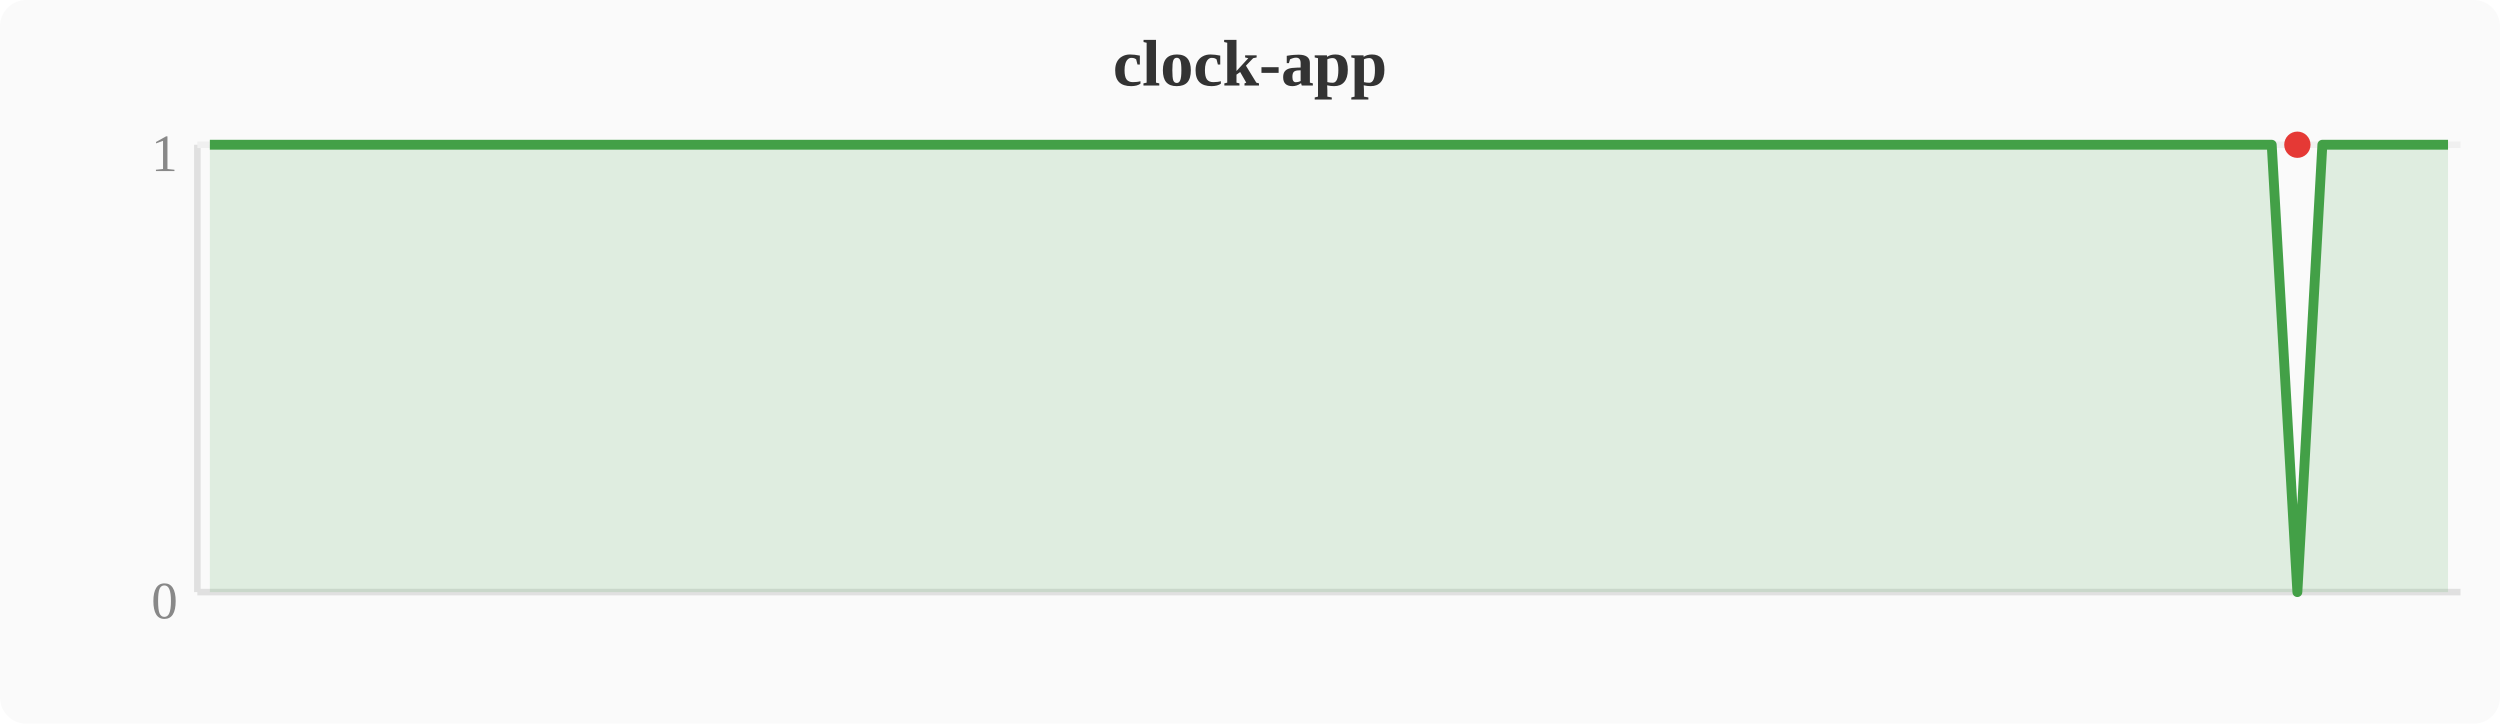
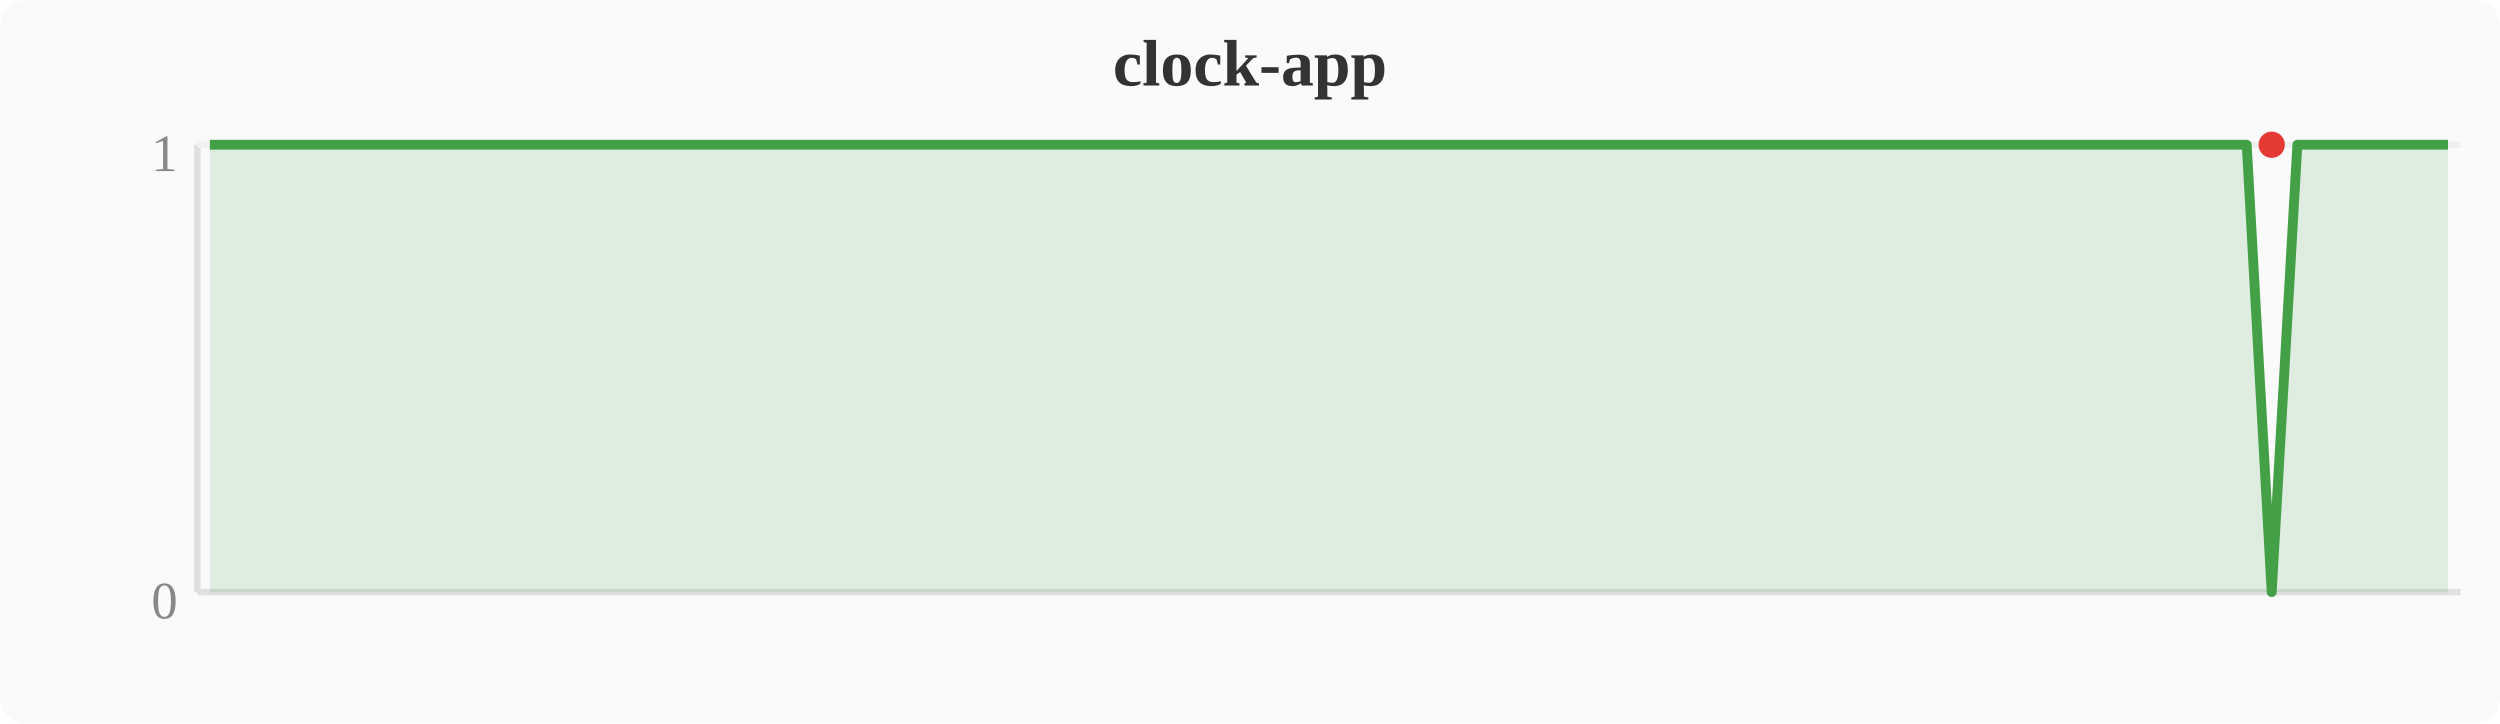
<svg xmlns="http://www.w3.org/2000/svg" width="380" height="110" viewBox="0 0 380 110">
  <rect width="380" height="110" fill="#fafafa" rx="4" />
  <text x="190" y="13" text-anchor="middle" font-size="10" font-weight="bold" fill="#333">clock-app</text>
  <line x1="30" y1="22" x2="30" y2="90" stroke="#e0e0e0" stroke-width="1" />
  <line x1="30" y1="90" x2="374" y2="90" stroke="#e0e0e0" stroke-width="1" />
  <line x1="30" y1="22" x2="374" y2="22" stroke="#f0f0f0" stroke-width="1" />
  <text x="27" y="94" text-anchor="end" font-size="8" fill="#888">0</text>
  <text x="27" y="26" text-anchor="end" font-size="8" fill="#888">1</text>
-   <polygon points="31.9,22.0 35.7,22.0 39.6,22.0 43.4,22.0 47.2,22.0 51.0,22.0 54.8,22.0 58.7,22.0 62.5,22.0 66.3,22.0 70.1,22.0 74.0,22.0 77.8,22.0 81.6,22.0 85.4,22.0 89.2,22.0 93.1,22.0 96.9,22.0 100.7,22.0 104.5,22.0 108.4,22.0 112.2,22.0 116.0,22.0 119.8,22.0 123.6,22.0 127.5,22.0 131.3,22.0 135.1,22.0 138.9,22.0 142.8,22.0 146.6,22.0 150.4,22.0 154.2,22.0 158.0,22.0 161.9,22.0 165.7,22.0 169.5,22.0 173.3,22.0 177.2,22.0 181.0,22.0 184.8,22.0 188.6,22.0 192.4,22.0 196.3,22.0 200.1,22.0 203.9,22.0 207.7,22.0 211.6,22.0 215.4,22.0 219.2,22.0 223.0,22.0 226.8,22.0 230.7,22.0 234.5,22.0 238.3,22.0 242.1,22.0 246.0,22.0 249.8,22.0 253.6,22.0 257.4,22.0 261.2,22.0 265.1,22.0 268.9,22.0 272.7,22.0 276.5,22.0 280.4,22.0 284.2,22.0 288.0,22.0 291.8,22.0 295.6,22.0 299.5,22.0 303.3,22.0 307.1,22.0 310.9,22.0 314.8,22.0 318.6,22.0 322.4,22.0 326.2,22.0 330.0,22.0 333.9,22.0 337.7,22.0 341.5,22.0 345.3,22.0 349.2,90.0 353.0,22.0 356.8,22.0 360.6,22.0 364.4,22.0 368.3,22.0 372.1,22.0 372.1,90 31.9,90" fill="#43a047" opacity="0.15" />
-   <polyline points="31.9,22.0 35.7,22.0 39.6,22.0 43.4,22.0 47.2,22.0 51.0,22.0 54.8,22.0 58.7,22.0 62.5,22.0 66.3,22.0 70.1,22.0 74.0,22.0 77.8,22.0 81.6,22.0 85.4,22.0 89.2,22.0 93.1,22.0 96.9,22.0 100.7,22.0 104.5,22.0 108.4,22.0 112.2,22.0 116.0,22.0 119.8,22.0 123.6,22.0 127.5,22.0 131.3,22.0 135.1,22.0 138.9,22.0 142.8,22.0 146.6,22.0 150.4,22.0 154.2,22.0 158.0,22.0 161.9,22.0 165.7,22.0 169.5,22.0 173.3,22.0 177.2,22.0 181.0,22.0 184.8,22.0 188.6,22.0 192.4,22.0 196.3,22.0 200.1,22.0 203.9,22.0 207.7,22.0 211.6,22.0 215.4,22.0 219.2,22.0 223.0,22.0 226.8,22.0 230.7,22.0 234.5,22.0 238.3,22.0 242.1,22.0 246.0,22.0 249.8,22.0 253.6,22.0 257.4,22.0 261.2,22.0 265.1,22.0 268.9,22.0 272.7,22.0 276.5,22.0 280.4,22.0 284.2,22.0 288.0,22.0 291.8,22.0 295.6,22.0 299.5,22.0 303.3,22.0 307.1,22.0 310.9,22.0 314.8,22.0 318.6,22.0 322.4,22.0 326.2,22.0 330.0,22.0 333.9,22.0 337.7,22.0 341.5,22.0 345.3,22.0 349.2,90.0 353.0,22.0 356.8,22.0 360.6,22.0 364.4,22.0 368.3,22.0 372.1,22.0" fill="none" stroke="#43a047" stroke-width="1.5" stroke-linejoin="round" />
-   <circle cx="349.2" cy="22.0" r="2" fill="#e53935" />
+   <polygon points="31.9,22.0 35.7,22.0 39.6,22.0 43.4,22.0 47.2,22.0 51.0,22.0 54.8,22.0 58.7,22.0 62.5,22.0 66.3,22.0 70.1,22.0 74.0,22.0 77.8,22.0 81.6,22.0 85.4,22.0 89.2,22.0 93.1,22.0 96.9,22.0 100.7,22.0 104.5,22.0 108.4,22.0 112.2,22.0 116.0,22.0 119.8,22.0 123.6,22.0 127.5,22.0 131.3,22.0 135.1,22.0 138.9,22.0 142.8,22.0 146.6,22.0 150.4,22.0 154.2,22.0 158.0,22.0 161.9,22.0 165.7,22.0 169.5,22.0 173.3,22.0 177.2,22.0 181.0,22.0 184.8,22.0 188.6,22.0 192.4,22.0 196.3,22.0 200.1,22.0 203.9,22.0 207.7,22.0 211.6,22.0 215.4,22.0 219.2,22.0 223.0,22.0 226.8,22.0 230.7,22.0 234.5,22.0 238.3,22.0 242.1,22.0 246.0,22.0 249.8,22.0 253.6,22.0 257.4,22.0 261.2,22.0 265.1,22.0 268.9,22.0 272.7,22.0 276.5,22.0 280.4,22.0 284.2,22.0 288.0,22.0 291.8,22.0 295.6,22.0 299.5,22.0 303.3,22.0 307.1,22.0 310.9,22.0 314.8,22.0 318.6,22.0 322.4,22.0 326.2,22.0 330.0,22.0 333.9,22.0 337.7,22.0 341.5,22.0 345.3,90.0 349.2,22.0 353.0,22.0 356.8,22.0 360.6,22.0 364.4,22.0 368.3,22.0 372.1,22.0 372.1,90 31.9,90" fill="#43a047" opacity="0.15" />
+   <polyline points="31.9,22.0 35.7,22.0 39.6,22.0 43.4,22.0 47.2,22.0 51.0,22.0 54.8,22.0 58.7,22.0 62.5,22.0 66.3,22.0 70.1,22.0 74.0,22.0 77.8,22.0 81.6,22.0 85.4,22.0 89.2,22.0 93.1,22.0 96.9,22.0 100.7,22.0 104.5,22.0 108.4,22.0 112.2,22.0 116.0,22.0 119.8,22.0 123.6,22.0 127.5,22.0 131.3,22.0 135.1,22.0 138.9,22.0 142.8,22.0 146.6,22.0 150.4,22.0 154.2,22.0 158.0,22.0 161.9,22.0 165.7,22.0 169.5,22.0 173.3,22.0 177.2,22.0 181.0,22.0 184.8,22.0 188.6,22.0 192.4,22.0 196.3,22.0 200.1,22.0 203.9,22.0 207.7,22.0 211.6,22.0 215.4,22.0 219.2,22.0 223.0,22.0 226.8,22.0 230.7,22.0 234.5,22.0 238.3,22.0 242.1,22.0 246.0,22.0 249.8,22.0 253.6,22.0 257.4,22.0 261.2,22.0 265.1,22.0 268.9,22.0 272.7,22.0 276.5,22.0 280.4,22.0 284.2,22.0 288.0,22.0 291.8,22.0 295.6,22.0 299.5,22.0 303.3,22.0 307.1,22.0 310.9,22.0 314.8,22.0 318.6,22.0 322.4,22.0 326.2,22.0 330.0,22.0 333.9,22.0 337.7,22.0 341.5,22.0 345.3,90.0 349.2,22.0 353.0,22.0 356.8,22.0 360.6,22.0 364.4,22.0 368.3,22.0 372.1,22.0" fill="none" stroke="#43a047" stroke-width="1.5" stroke-linejoin="round" />
+   <circle cx="345.3" cy="22.0" r="2" fill="#e53935" />
</svg>
